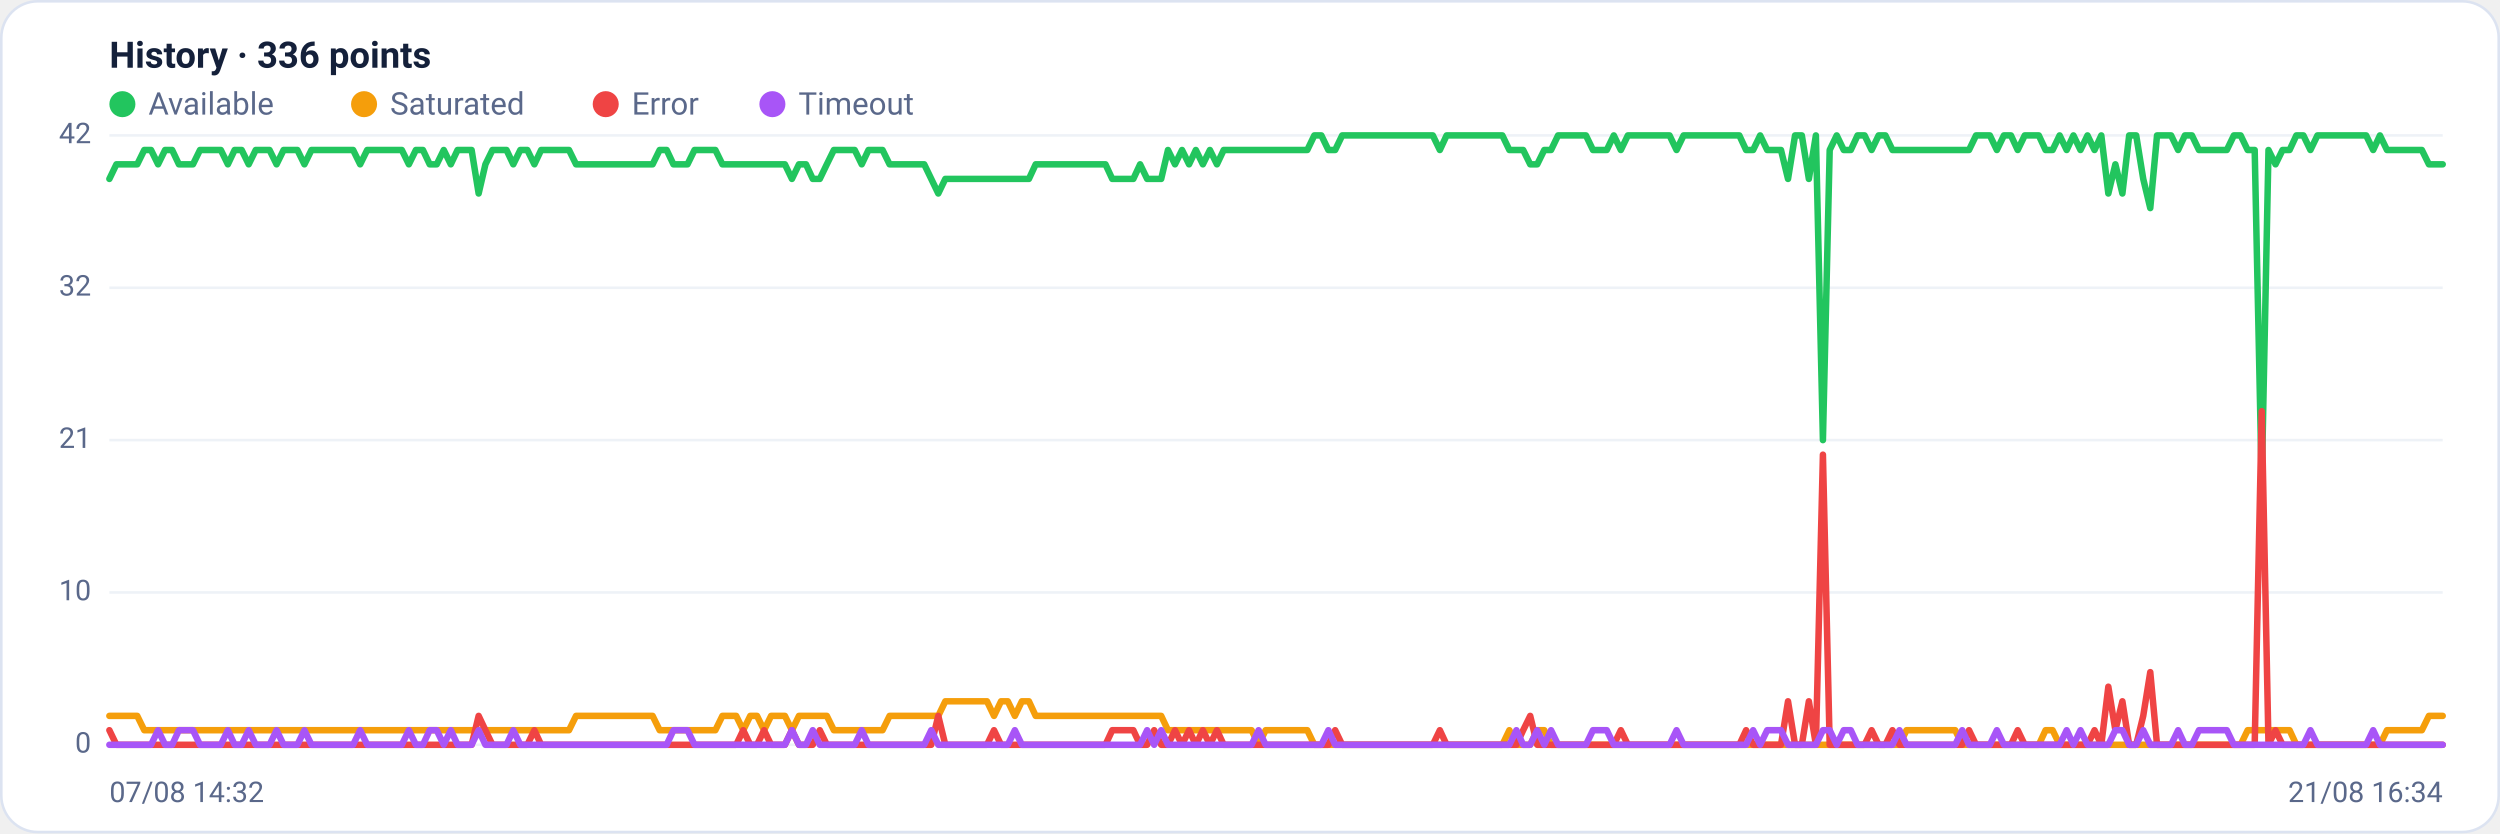
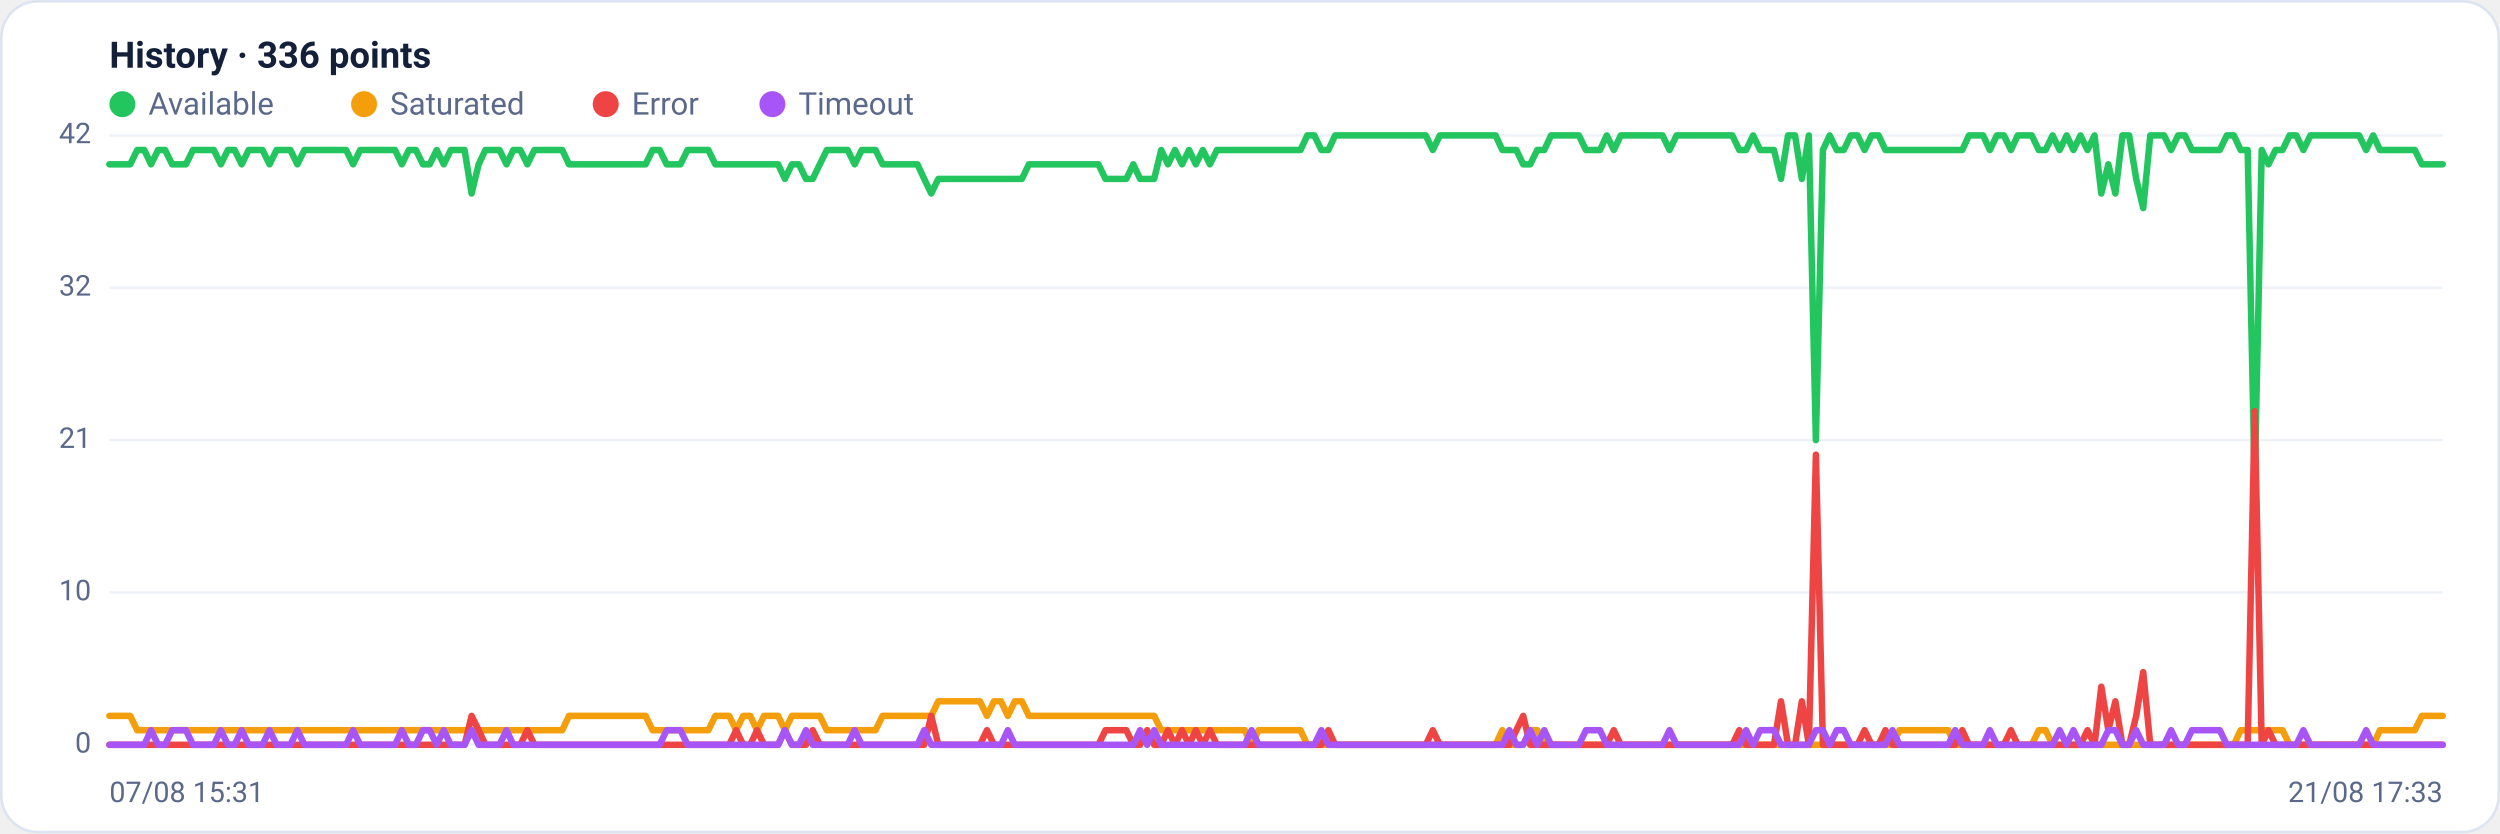
<svg xmlns="http://www.w3.org/2000/svg" viewBox="0 0 960 320" width="960" height="320" font-family="Segoe UI, system-ui, -apple-system, Roboto, Helvetica, Arial, sans-serif" role="img" aria-label="Availability history per region">
  <rect x="0.5" y="0.5" width="959" height="319" rx="14" fill="#ffffff" stroke="#dce3f1" />
  <text x="42" y="26" font-size="14" font-weight="600" fill="#14203a">History · 336 points</text>
  <circle cx="47" cy="40" r="5" fill="#22c55e" />
  <text x="57" y="44" font-size="12" fill="#5a688a">Available</text>
  <circle cx="139.8" cy="40" r="5" fill="#f59e0b" />
  <text x="149.8" y="44" font-size="12" fill="#5a688a">Saturated</text>
  <circle cx="232.6" cy="40" r="5" fill="#ef4444" />
  <text x="242.6" y="44" font-size="12" fill="#5a688a">Error</text>
  <circle cx="296.6" cy="40" r="5" fill="#a855f7" />
  <text x="306.6" y="44" font-size="12" fill="#5a688a">Timeout</text>
  <line x1="42" y1="286.0" x2="938" y2="286.0" stroke="#eef2f7" stroke-width="1" />
  <text x="35" y="289.0" text-anchor="end" font-size="11" fill="#5a688a">0</text>
  <line x1="42" y1="227.5" x2="938" y2="227.5" stroke="#eef2f7" stroke-width="1" />
  <text x="35" y="230.5" text-anchor="end" font-size="11" fill="#5a688a">10</text>
  <line x1="42" y1="169.0" x2="938" y2="169.0" stroke="#eef2f7" stroke-width="1" />
  <text x="35" y="172.0" text-anchor="end" font-size="11" fill="#5a688a">21</text>
  <line x1="42" y1="110.5" x2="938" y2="110.5" stroke="#eef2f7" stroke-width="1" />
  <text x="35" y="113.5" text-anchor="end" font-size="11" fill="#5a688a">32</text>
  <line x1="42" y1="52.0" x2="938" y2="52.0" stroke="#eef2f7" stroke-width="1" />
  <text x="35" y="55.0" text-anchor="end" font-size="11" fill="#5a688a">42</text>
-   <polyline fill="none" stroke="#22c55e" stroke-width="2.5" stroke-linejoin="round" stroke-linecap="round" points="42.0,68.7 44.7,63.1 47.3,63.1 50.0,63.1 52.7,63.1 55.4,57.6 58.0,57.6 60.7,63.1 63.4,57.6 66.1,57.6 68.7,63.1 71.4,63.1 74.1,63.1 76.8,57.6 79.4,57.6 82.1,57.6 84.8,57.6 87.5,63.1 90.1,57.6 92.8,57.6 95.5,63.1 98.2,57.6 100.8,57.6 103.5,57.6 106.2,63.1 108.9,57.6 111.5,57.6 114.2,57.6 116.9,63.1 119.6,57.6 122.2,57.6 124.9,57.6 127.6,57.6 130.3,57.6 132.9,57.6 135.6,57.6 138.3,63.1 141.0,57.6 143.6,57.6 146.3,57.6 149.0,57.6 151.7,57.6 154.3,57.6 157.0,63.1 159.7,57.6 162.4,57.6 165.0,63.1 167.7,63.1 170.4,57.6 173.1,63.1 175.7,57.6 178.4,57.6 181.1,57.6 183.8,74.3 186.4,63.1 189.1,57.6 191.8,57.6 194.5,57.6 197.1,63.1 199.8,57.6 202.5,57.6 205.2,63.1 207.8,57.6 210.5,57.6 213.2,57.6 215.9,57.6 218.5,57.6 221.2,63.1 223.9,63.1 226.5,63.1 229.2,63.1 231.9,63.1 234.6,63.1 237.2,63.1 239.9,63.1 242.6,63.1 245.3,63.1 247.9,63.1 250.6,63.1 253.3,57.6 256.0,57.6 258.6,63.1 261.3,63.1 264.0,63.1 266.7,57.6 269.3,57.6 272.0,57.6 274.7,57.6 277.4,63.1 280.0,63.1 282.7,63.1 285.4,63.1 288.1,63.1 290.7,63.1 293.4,63.1 296.1,63.1 298.8,63.1 301.4,63.1 304.1,68.7 306.8,63.1 309.5,63.1 312.1,68.7 314.8,68.7 317.5,63.1 320.2,57.6 322.8,57.6 325.5,57.6 328.2,57.6 330.9,63.1 333.5,57.6 336.2,57.6 338.9,57.6 341.6,63.1 344.2,63.1 346.9,63.1 349.6,63.1 352.3,63.1 354.9,63.1 357.6,68.7 360.3,74.3 363.0,68.7 365.6,68.7 368.3,68.7 371.0,68.7 373.7,68.7 376.3,68.7 379.0,68.7 381.7,68.7 384.4,68.7 387.0,68.7 389.7,68.7 392.4,68.7 395.1,68.7 397.7,63.1 400.4,63.1 403.1,63.1 405.7,63.1 408.4,63.1 411.1,63.1 413.8,63.1 416.4,63.1 419.1,63.1 421.8,63.1 424.5,63.1 427.1,68.7 429.8,68.7 432.5,68.7 435.2,68.7 437.8,63.1 440.5,68.7 443.2,68.7 445.9,68.7 448.5,57.6 451.2,63.1 453.9,57.6 456.6,63.1 459.2,57.6 461.9,63.1 464.6,57.6 467.3,63.1 469.9,57.6 472.6,57.6 475.3,57.6 478.0,57.6 480.6,57.6 483.3,57.6 486.0,57.6 488.7,57.6 491.3,57.6 494.0,57.6 496.7,57.6 499.4,57.6 502.0,57.6 504.7,52.0 507.4,52.0 510.1,57.6 512.7,57.6 515.4,52.0 518.1,52.0 520.8,52.0 523.4,52.0 526.1,52.0 528.8,52.0 531.5,52.0 534.1,52.0 536.8,52.0 539.5,52.0 542.2,52.0 544.8,52.0 547.5,52.0 550.2,52.0 552.9,57.6 555.5,52.0 558.2,52.0 560.9,52.0 563.6,52.0 566.2,52.0 568.9,52.0 571.6,52.0 574.3,52.0 576.9,52.0 579.6,57.6 582.3,57.6 584.9,57.6 587.6,63.1 590.3,63.1 593.0,57.6 595.6,57.6 598.3,52.0 601.0,52.0 603.7,52.0 606.3,52.0 609.0,52.0 611.7,57.6 614.4,57.6 617.0,57.6 619.7,52.0 622.4,57.6 625.1,52.0 627.7,52.0 630.4,52.0 633.1,52.0 635.8,52.0 638.4,52.0 641.1,52.0 643.8,57.6 646.5,52.0 649.1,52.0 651.8,52.0 654.5,52.0 657.2,52.0 659.8,52.0 662.5,52.0 665.2,52.0 667.9,52.0 670.5,57.6 673.2,57.6 675.9,52.0 678.6,57.6 681.2,57.6 683.9,57.6 686.6,68.7 689.3,52.0 691.9,52.0 694.6,68.7 697.3,52.0 700.0,169.0 702.6,57.6 705.3,52.0 708.0,57.6 710.7,57.6 713.3,52.0 716.0,52.0 718.7,57.6 721.4,52.0 724.0,52.0 726.7,57.6 729.4,57.6 732.1,57.6 734.7,57.6 737.4,57.6 740.1,57.6 742.8,57.6 745.4,57.6 748.1,57.6 750.8,57.6 753.5,57.6 756.1,57.6 758.8,52.0 761.5,52.0 764.1,52.0 766.8,57.6 769.5,52.0 772.2,52.0 774.8,57.6 777.5,52.0 780.2,52.0 782.9,52.0 785.5,57.6 788.2,57.6 790.9,52.0 793.6,57.6 796.2,52.0 798.9,57.6 801.6,52.0 804.3,57.6 806.9,52.0 809.6,74.3 812.3,63.1 815.0,74.3 817.6,52.0 820.3,52.0 823.0,68.7 825.7,79.9 828.3,52.0 831.0,52.0 833.7,52.0 836.4,57.6 839.0,52.0 841.7,52.0 844.4,57.6 847.1,57.6 849.7,57.6 852.4,57.6 855.1,57.6 857.8,52.0 860.4,52.0 863.1,57.6 865.8,57.6 868.5,185.7 871.1,57.6 873.8,63.1 876.5,57.6 879.2,57.6 881.8,52.0 884.5,52.0 887.2,57.6 889.9,52.0 892.5,52.0 895.2,52.0 897.9,52.0 900.6,52.0 903.2,52.0 905.9,52.0 908.6,52.0 911.3,57.6 913.9,52.0 916.6,57.6 919.3,57.6 922.0,57.6 924.6,57.6 927.3,57.6 930.0,57.6 932.7,63.1 935.3,63.1 938.0,63.1" />
-   <polyline fill="none" stroke="#f59e0b" stroke-width="2.5" stroke-linejoin="round" stroke-linecap="round" points="42.0,274.9 44.7,274.9 47.3,274.9 50.0,274.9 52.7,274.9 55.4,280.4 58.0,280.4 60.7,280.4 63.4,280.4 66.1,280.4 68.7,280.4 71.4,280.4 74.1,280.4 76.8,280.4 79.4,280.4 82.1,280.4 84.8,280.4 87.5,280.4 90.1,280.4 92.8,280.4 95.5,280.4 98.2,280.4 100.8,280.4 103.5,280.4 106.2,280.4 108.9,280.4 111.5,280.4 114.2,280.4 116.9,280.4 119.6,280.4 122.2,280.4 124.9,280.4 127.6,280.4 130.3,280.4 132.9,280.4 135.6,280.4 138.3,280.4 141.0,280.4 143.6,280.4 146.3,280.4 149.0,280.4 151.7,280.4 154.3,280.4 157.0,280.4 159.7,280.4 162.4,280.4 165.0,280.4 167.7,280.4 170.4,280.4 173.1,280.4 175.7,280.4 178.4,280.4 181.1,280.4 183.8,280.4 186.4,280.4 189.1,280.4 191.8,280.4 194.5,280.4 197.1,280.4 199.8,280.4 202.5,280.4 205.2,280.4 207.8,280.4 210.5,280.4 213.2,280.4 215.9,280.4 218.5,280.4 221.2,274.9 223.9,274.9 226.5,274.9 229.2,274.9 231.9,274.9 234.6,274.9 237.2,274.9 239.9,274.9 242.6,274.9 245.3,274.9 247.9,274.9 250.6,274.9 253.3,280.4 256.0,280.4 258.6,280.4 261.3,280.4 264.0,280.4 266.7,280.4 269.3,280.4 272.0,280.4 274.7,280.4 277.4,274.9 280.0,274.9 282.7,274.9 285.4,280.4 288.1,274.9 290.7,274.9 293.4,280.4 296.1,274.9 298.8,274.9 301.4,274.9 304.1,280.4 306.8,274.9 309.5,274.9 312.1,274.9 314.8,274.9 317.5,274.9 320.2,280.4 322.8,280.4 325.5,280.4 328.2,280.4 330.9,280.4 333.5,280.4 336.2,280.4 338.9,280.4 341.6,274.9 344.2,274.9 346.9,274.9 349.6,274.9 352.3,274.9 354.9,274.9 357.6,274.9 360.3,274.9 363.0,269.3 365.6,269.3 368.3,269.3 371.0,269.3 373.7,269.3 376.3,269.3 379.0,269.3 381.7,274.9 384.4,269.3 387.0,269.3 389.7,274.9 392.4,269.3 395.1,269.3 397.7,274.9 400.4,274.9 403.1,274.9 405.7,274.9 408.4,274.9 411.1,274.9 413.8,274.9 416.4,274.9 419.1,274.9 421.8,274.9 424.5,274.9 427.1,274.9 429.8,274.9 432.5,274.9 435.2,274.9 437.8,274.9 440.5,274.9 443.2,274.9 445.9,274.9 448.5,280.4 451.2,280.4 453.9,280.4 456.6,280.4 459.2,280.4 461.9,280.4 464.6,280.4 467.3,280.4 469.9,280.4 472.6,280.4 475.3,280.4 478.0,280.4 480.6,280.4 483.3,286.0 486.0,280.4 488.7,280.4 491.3,280.4 494.0,280.4 496.7,280.4 499.4,280.4 502.0,280.4 504.7,286.0 507.4,286.0 510.1,286.0 512.7,286.0 515.4,286.0 518.1,286.0 520.8,286.0 523.4,286.0 526.1,286.0 528.8,286.0 531.5,286.0 534.1,286.0 536.8,286.0 539.5,286.0 542.2,286.0 544.8,286.0 547.5,286.0 550.2,286.0 552.9,286.0 555.5,286.0 558.2,286.0 560.9,286.0 563.6,286.0 566.2,286.0 568.9,286.0 571.6,286.0 574.3,286.0 576.9,286.0 579.6,280.4 582.3,286.0 584.9,286.0 587.6,286.0 590.3,280.4 593.0,280.4 595.6,286.0 598.3,286.0 601.0,286.0 603.7,286.0 606.3,286.0 609.0,286.0 611.7,286.0 614.4,286.0 617.0,286.0 619.7,286.0 622.4,286.0 625.1,286.0 627.7,286.0 630.4,286.0 633.1,286.0 635.8,286.0 638.4,286.0 641.1,286.0 643.8,286.0 646.5,286.0 649.1,286.0 651.8,286.0 654.5,286.0 657.2,286.0 659.8,286.0 662.5,286.0 665.2,286.0 667.9,286.0 670.5,286.0 673.2,286.0 675.9,286.0 678.6,286.0 681.2,286.0 683.9,286.0 686.6,286.0 689.3,286.0 691.9,286.0 694.6,286.0 697.3,286.0 700.0,286.0 702.6,286.0 705.3,286.0 708.0,286.0 710.7,286.0 713.3,286.0 716.0,286.0 718.7,286.0 721.4,286.0 724.0,286.0 726.7,286.0 729.4,286.0 732.1,280.4 734.7,280.4 737.4,280.4 740.1,280.4 742.8,280.4 745.4,280.4 748.1,280.4 750.8,280.4 753.5,286.0 756.1,286.0 758.8,286.0 761.5,286.0 764.1,286.0 766.8,286.0 769.5,286.0 772.2,286.0 774.8,286.0 777.5,286.0 780.2,286.0 782.9,286.0 785.5,280.4 788.2,280.4 790.9,286.0 793.6,286.0 796.2,286.0 798.9,286.0 801.6,286.0 804.3,286.0 806.9,286.0 809.6,286.0 812.3,286.0 815.0,286.0 817.6,286.0 820.3,286.0 823.0,286.0 825.7,286.0 828.3,286.0 831.0,286.0 833.7,286.0 836.4,286.0 839.0,286.0 841.7,286.0 844.4,286.0 847.1,286.0 849.7,286.0 852.4,286.0 855.1,286.0 857.8,286.0 860.4,286.0 863.1,280.4 865.8,280.4 868.5,280.4 871.1,280.4 873.8,280.4 876.5,280.4 879.2,280.4 881.8,286.0 884.5,286.0 887.2,286.0 889.9,286.0 892.5,286.0 895.2,286.0 897.9,286.0 900.6,286.0 903.2,286.0 905.9,286.0 908.6,286.0 911.3,286.0 913.9,286.0 916.6,280.4 919.3,280.4 922.0,280.4 924.6,280.4 927.3,280.4 930.0,280.4 932.7,274.9 935.3,274.9 938.0,274.9" />
-   <polyline fill="none" stroke="#ef4444" stroke-width="2.5" stroke-linejoin="round" stroke-linecap="round" points="42.0,280.4 44.7,286.0 47.3,286.0 50.0,286.0 52.7,286.0 55.4,286.0 58.0,286.0 60.7,286.0 63.4,286.0 66.1,286.0 68.7,286.0 71.4,286.0 74.1,286.0 76.8,286.0 79.4,286.0 82.1,286.0 84.8,286.0 87.5,286.0 90.1,286.0 92.8,286.0 95.5,286.0 98.2,286.0 100.8,286.0 103.5,286.0 106.2,286.0 108.9,286.0 111.5,286.0 114.2,286.0 116.9,286.0 119.6,286.0 122.2,286.0 124.9,286.0 127.6,286.0 130.3,286.0 132.9,286.0 135.6,286.0 138.3,286.0 141.0,286.0 143.6,286.0 146.3,286.0 149.0,286.0 151.7,286.0 154.3,286.0 157.0,286.0 159.7,286.0 162.4,286.0 165.0,286.0 167.7,286.0 170.4,286.0 173.1,286.0 175.7,286.0 178.4,286.0 181.1,286.0 183.8,274.9 186.4,280.4 189.1,286.0 191.8,286.0 194.5,286.0 197.1,286.0 199.8,286.0 202.5,286.0 205.2,280.4 207.8,286.0 210.5,286.0 213.2,286.0 215.9,286.0 218.5,286.0 221.2,286.0 223.9,286.0 226.5,286.0 229.2,286.0 231.9,286.0 234.6,286.0 237.2,286.0 239.9,286.0 242.6,286.0 245.3,286.0 247.9,286.0 250.6,286.0 253.3,286.0 256.0,286.0 258.6,286.0 261.3,286.0 264.0,286.0 266.7,286.0 269.3,286.0 272.0,286.0 274.7,286.0 277.4,286.0 280.0,286.0 282.7,286.0 285.4,280.4 288.1,286.0 290.7,286.0 293.4,280.4 296.1,286.0 298.8,286.0 301.4,286.0 304.1,280.4 306.8,286.0 309.5,286.0 312.1,286.0 314.8,280.4 317.5,286.0 320.2,286.0 322.8,286.0 325.5,286.0 328.2,286.0 330.9,286.0 333.5,286.0 336.2,286.0 338.9,286.0 341.6,286.0 344.2,286.0 346.9,286.0 349.6,286.0 352.3,286.0 354.9,286.0 357.6,286.0 360.3,274.9 363.0,286.0 365.6,286.0 368.3,286.0 371.0,286.0 373.7,286.0 376.3,286.0 379.0,286.0 381.7,280.4 384.4,286.0 387.0,286.0 389.7,286.0 392.4,286.0 395.1,286.0 397.7,286.0 400.4,286.0 403.1,286.0 405.7,286.0 408.4,286.0 411.1,286.0 413.8,286.0 416.4,286.0 419.1,286.0 421.8,286.0 424.5,286.0 427.1,280.4 429.8,280.4 432.5,280.4 435.2,280.4 437.8,286.0 440.5,286.0 443.2,280.4 445.9,286.0 448.5,286.0 451.2,280.4 453.9,286.0 456.6,280.4 459.2,286.0 461.9,280.4 464.6,286.0 467.3,280.4 469.9,286.0 472.6,286.0 475.3,286.0 478.0,286.0 480.6,286.0 483.3,286.0 486.0,286.0 488.7,286.0 491.3,286.0 494.0,286.0 496.7,286.0 499.4,286.0 502.0,286.0 504.7,286.0 507.4,286.0 510.1,286.0 512.7,280.4 515.4,286.0 518.1,286.0 520.8,286.0 523.4,286.0 526.1,286.0 528.8,286.0 531.5,286.0 534.1,286.0 536.8,286.0 539.5,286.0 542.2,286.0 544.8,286.0 547.5,286.0 550.2,286.0 552.9,280.4 555.5,286.0 558.2,286.0 560.9,286.0 563.6,286.0 566.2,286.0 568.9,286.0 571.6,286.0 574.3,286.0 576.9,286.0 579.6,286.0 582.3,286.0 584.9,280.4 587.6,274.9 590.3,286.0 593.0,286.0 595.6,286.0 598.3,286.0 601.0,286.0 603.7,286.0 606.3,286.0 609.0,286.0 611.7,286.0 614.4,286.0 617.0,286.0 619.7,286.0 622.4,280.4 625.1,286.0 627.7,286.0 630.4,286.0 633.1,286.0 635.8,286.0 638.4,286.0 641.1,286.0 643.8,286.0 646.5,286.0 649.1,286.0 651.8,286.0 654.5,286.0 657.2,286.0 659.8,286.0 662.5,286.0 665.2,286.0 667.9,286.0 670.5,280.4 673.2,286.0 675.9,286.0 678.6,286.0 681.2,286.0 683.9,286.0 686.6,269.3 689.3,286.0 691.9,286.0 694.6,269.3 697.3,286.0 700.0,174.6 702.6,286.0 705.3,286.0 708.0,286.0 710.7,286.0 713.3,286.0 716.0,286.0 718.7,280.4 721.4,286.0 724.0,286.0 726.7,280.4 729.4,286.0 732.1,286.0 734.7,286.0 737.4,286.0 740.1,286.0 742.8,286.0 745.4,286.0 748.1,286.0 750.8,286.0 753.5,286.0 756.1,280.4 758.8,286.0 761.5,286.0 764.1,286.0 766.8,286.0 769.5,286.0 772.2,286.0 774.8,280.4 777.5,286.0 780.2,286.0 782.9,286.0 785.5,286.0 788.2,286.0 790.9,286.0 793.6,286.0 796.2,286.0 798.9,286.0 801.6,286.0 804.3,280.4 806.9,286.0 809.6,263.7 812.3,280.4 815.0,269.3 817.6,286.0 820.3,286.0 823.0,274.9 825.7,258.1 828.3,286.0 831.0,286.0 833.7,286.0 836.4,286.0 839.0,286.0 841.7,286.0 844.4,286.0 847.1,286.0 849.7,286.0 852.4,286.0 855.1,286.0 857.8,286.0 860.4,286.0 863.1,286.0 865.8,286.0 868.5,157.9 871.1,286.0 873.8,280.4 876.5,286.0 879.2,286.0 881.8,286.0 884.5,286.0 887.2,286.0 889.9,286.0 892.5,286.0 895.2,286.0 897.9,286.0 900.6,286.0 903.2,286.0 905.9,286.0 908.6,286.0 911.3,286.0 913.9,286.0 916.6,286.0 919.3,286.0 922.0,286.0 924.6,286.0 927.3,286.0 930.0,286.0 932.7,286.0 935.3,286.0 938.0,286.0" />
-   <polyline fill="none" stroke="#a855f7" stroke-width="2.5" stroke-linejoin="round" stroke-linecap="round" points="42.0,286.0 44.7,286.0 47.3,286.0 50.0,286.0 52.7,286.0 55.4,286.0 58.0,286.0 60.7,280.4 63.4,286.0 66.1,286.0 68.7,280.4 71.4,280.4 74.1,280.4 76.8,286.0 79.4,286.0 82.1,286.0 84.8,286.0 87.5,280.4 90.1,286.0 92.8,286.0 95.5,280.4 98.2,286.0 100.8,286.0 103.5,286.0 106.2,280.4 108.9,286.0 111.5,286.0 114.2,286.0 116.9,280.4 119.6,286.0 122.2,286.0 124.9,286.0 127.6,286.0 130.3,286.0 132.9,286.0 135.6,286.0 138.3,280.4 141.0,286.0 143.6,286.0 146.3,286.0 149.0,286.0 151.7,286.0 154.3,286.0 157.0,280.4 159.7,286.0 162.4,286.0 165.0,280.4 167.7,280.4 170.4,286.0 173.1,280.4 175.7,286.0 178.4,286.0 181.1,286.0 183.8,280.4 186.4,286.0 189.1,286.0 191.8,286.0 194.5,286.0 197.1,280.4 199.8,286.0 202.5,286.0 205.2,286.0 207.8,286.0 210.5,286.0 213.2,286.0 215.9,286.0 218.5,286.0 221.2,286.0 223.9,286.0 226.5,286.0 229.2,286.0 231.9,286.0 234.6,286.0 237.2,286.0 239.9,286.0 242.6,286.0 245.3,286.0 247.9,286.0 250.6,286.0 253.3,286.0 256.0,286.0 258.6,280.4 261.3,280.4 264.0,280.4 266.7,286.0 269.3,286.0 272.0,286.0 274.7,286.0 277.4,286.0 280.0,286.0 282.7,286.0 285.4,286.0 288.1,286.0 290.7,286.0 293.4,286.0 296.1,286.0 298.8,286.0 301.4,286.0 304.1,280.4 306.8,286.0 309.5,286.0 312.1,280.4 314.8,286.0 317.5,286.0 320.2,286.0 322.8,286.0 325.5,286.0 328.2,286.0 330.9,280.4 333.5,286.0 336.2,286.0 338.9,286.0 341.6,286.0 344.2,286.0 346.9,286.0 349.6,286.0 352.3,286.0 354.9,286.0 357.6,280.4 360.3,286.0 363.0,286.0 365.6,286.0 368.3,286.0 371.0,286.0 373.7,286.0 376.3,286.0 379.0,286.0 381.7,286.0 384.4,286.0 387.0,286.0 389.7,280.4 392.4,286.0 395.1,286.0 397.7,286.0 400.4,286.0 403.1,286.0 405.7,286.0 408.4,286.0 411.1,286.0 413.8,286.0 416.4,286.0 419.1,286.0 421.8,286.0 424.5,286.0 427.1,286.0 429.8,286.0 432.5,286.0 435.2,286.0 437.8,286.0 440.5,280.4 443.2,286.0 445.9,280.4 448.5,286.0 451.2,286.0 453.9,286.0 456.6,286.0 459.2,286.0 461.9,286.0 464.6,286.0 467.3,286.0 469.9,286.0 472.6,286.0 475.3,286.0 478.0,286.0 480.6,286.0 483.3,280.4 486.0,286.0 488.7,286.0 491.3,286.0 494.0,286.0 496.7,286.0 499.4,286.0 502.0,286.0 504.7,286.0 507.4,286.0 510.1,280.4 512.7,286.0 515.4,286.0 518.1,286.0 520.8,286.0 523.4,286.0 526.1,286.0 528.8,286.0 531.5,286.0 534.1,286.0 536.8,286.0 539.5,286.0 542.2,286.0 544.8,286.0 547.5,286.0 550.2,286.0 552.9,286.0 555.5,286.0 558.2,286.0 560.9,286.0 563.6,286.0 566.2,286.0 568.9,286.0 571.6,286.0 574.3,286.0 576.9,286.0 579.6,286.0 582.3,280.4 584.9,286.0 587.6,286.0 590.3,280.4 593.0,286.0 595.6,280.4 598.3,286.0 601.0,286.0 603.7,286.0 606.3,286.0 609.0,286.0 611.7,280.4 614.4,280.4 617.0,280.4 619.7,286.0 622.4,286.0 625.1,286.0 627.7,286.0 630.4,286.0 633.1,286.0 635.8,286.0 638.4,286.0 641.1,286.0 643.8,280.4 646.5,286.0 649.1,286.0 651.8,286.0 654.5,286.0 657.2,286.0 659.8,286.0 662.5,286.0 665.2,286.0 667.9,286.0 670.5,286.0 673.2,280.4 675.9,286.0 678.6,280.4 681.2,280.4 683.9,280.4 686.6,286.0 689.3,286.0 691.9,286.0 694.6,286.0 697.3,286.0 700.0,280.4 702.6,280.4 705.3,286.0 708.0,280.4 710.7,280.4 713.3,286.0 716.0,286.0 718.7,286.0 721.4,286.0 724.0,286.0 726.7,286.0 729.4,280.4 732.1,286.0 734.7,286.0 737.4,286.0 740.1,286.0 742.8,286.0 745.4,286.0 748.1,286.0 750.8,286.0 753.5,280.4 756.1,286.0 758.8,286.0 761.5,286.0 764.1,286.0 766.8,280.4 769.5,286.0 772.2,286.0 774.8,286.0 777.5,286.0 780.2,286.0 782.9,286.0 785.5,286.0 788.2,286.0 790.9,286.0 793.6,280.4 796.2,286.0 798.9,280.4 801.6,286.0 804.3,286.0 806.9,286.0 809.6,286.0 812.3,280.4 815.0,280.4 817.6,286.0 820.3,286.0 823.0,280.4 825.7,286.0 828.3,286.0 831.0,286.0 833.7,286.0 836.4,280.4 839.0,286.0 841.7,286.0 844.4,280.4 847.1,280.4 849.7,280.4 852.4,280.4 855.1,280.4 857.8,286.0 860.4,286.0 863.1,286.0 865.8,286.0 868.5,286.0 871.1,286.0 873.8,286.0 876.5,286.0 879.2,286.0 881.8,286.0 884.5,286.0 887.2,280.4 889.9,286.0 892.5,286.0 895.2,286.0 897.9,286.0 900.6,286.0 903.2,286.0 905.9,286.0 908.6,286.0 911.3,280.4 913.9,286.0 916.6,286.0 919.3,286.0 922.0,286.0 924.6,286.0 927.3,286.0 930.0,286.0 932.7,286.0 935.3,286.0 938.0,286.0" />
-   <text x="42" y="308" font-size="11" fill="#5a688a">07/08 14:32</text>
-   <text x="938" y="308" text-anchor="end" font-size="11" fill="#5a688a">21/08 16:34</text>
+   <polyline fill="none" stroke="#22c55e" stroke-width="2.5" stroke-linejoin="round" stroke-linecap="round" points="42.0,63.1 44.7,63.1 47.3,63.1 50.0,63.1 52.7,57.6 55.4,57.6 58.0,63.1 60.7,57.6 63.4,57.6 66.1,63.1 68.7,63.1 71.4,63.1 74.1,57.6 76.8,57.6 79.4,57.6 82.1,57.6 84.8,63.1 87.5,57.6 90.1,57.6 92.8,63.1 95.5,57.6 98.2,57.6 100.8,57.6 103.5,63.1 106.2,57.6 108.9,57.6 111.5,57.6 114.2,63.1 116.9,57.6 119.6,57.6 122.2,57.6 124.9,57.6 127.6,57.6 130.3,57.6 132.9,57.6 135.6,63.1 138.3,57.6 141.0,57.6 143.6,57.6 146.3,57.6 149.0,57.6 151.7,57.6 154.3,63.1 157.0,57.6 159.7,57.6 162.4,63.1 165.0,63.1 167.7,57.6 170.4,63.1 173.1,57.6 175.7,57.6 178.4,57.6 181.1,74.3 183.8,63.1 186.4,57.6 189.1,57.6 191.8,57.6 194.5,63.1 197.1,57.6 199.8,57.6 202.5,63.1 205.2,57.6 207.8,57.6 210.5,57.6 213.2,57.6 215.9,57.6 218.5,63.1 221.2,63.1 223.9,63.1 226.5,63.1 229.2,63.1 231.9,63.1 234.6,63.1 237.2,63.1 239.9,63.1 242.6,63.1 245.3,63.1 247.9,63.1 250.6,57.6 253.3,57.6 256.0,63.1 258.6,63.1 261.3,63.1 264.0,57.6 266.7,57.6 269.3,57.6 272.0,57.6 274.7,63.1 277.4,63.1 280.0,63.1 282.7,63.1 285.4,63.1 288.1,63.1 290.7,63.1 293.4,63.1 296.1,63.1 298.8,63.1 301.4,68.7 304.1,63.1 306.8,63.1 309.5,68.7 312.1,68.7 314.8,63.1 317.5,57.6 320.2,57.6 322.8,57.6 325.5,57.6 328.2,63.1 330.9,57.6 333.5,57.6 336.2,57.6 338.9,63.1 341.6,63.1 344.2,63.1 346.9,63.1 349.6,63.1 352.3,63.1 354.9,68.7 357.6,74.3 360.3,68.7 363.0,68.7 365.6,68.7 368.3,68.7 371.0,68.7 373.7,68.7 376.3,68.7 379.0,68.7 381.7,68.7 384.4,68.7 387.0,68.7 389.7,68.7 392.4,68.7 395.1,63.1 397.7,63.1 400.4,63.1 403.1,63.1 405.7,63.1 408.4,63.1 411.1,63.1 413.8,63.1 416.4,63.1 419.1,63.1 421.8,63.1 424.5,68.7 427.1,68.7 429.8,68.7 432.5,68.7 435.2,63.1 437.8,68.7 440.5,68.7 443.2,68.7 445.9,57.6 448.5,63.1 451.2,57.6 453.9,63.1 456.6,57.6 459.2,63.1 461.9,57.6 464.6,63.1 467.3,57.6 469.9,57.6 472.6,57.6 475.3,57.6 478.0,57.6 480.6,57.6 483.3,57.6 486.0,57.6 488.7,57.6 491.3,57.6 494.0,57.6 496.7,57.6 499.4,57.6 502.0,52.0 504.7,52.0 507.4,57.6 510.1,57.6 512.7,52.0 515.4,52.0 518.1,52.0 520.8,52.0 523.4,52.0 526.1,52.0 528.8,52.0 531.5,52.0 534.1,52.0 536.8,52.0 539.5,52.0 542.2,52.0 544.8,52.0 547.5,52.0 550.2,57.6 552.9,52.0 555.5,52.0 558.2,52.0 560.9,52.0 563.6,52.0 566.2,52.0 568.9,52.0 571.6,52.0 574.3,52.0 576.9,57.6 579.6,57.6 582.3,57.6 584.9,63.1 587.6,63.1 590.3,57.6 593.0,57.6 595.6,52.0 598.3,52.0 601.0,52.0 603.7,52.0 606.3,52.0 609.0,57.6 611.7,57.6 614.4,57.6 617.0,52.0 619.7,57.6 622.4,52.0 625.1,52.0 627.7,52.0 630.4,52.0 633.1,52.0 635.8,52.0 638.4,52.0 641.1,57.6 643.8,52.0 646.5,52.0 649.1,52.0 651.8,52.0 654.5,52.0 657.2,52.0 659.8,52.0 662.5,52.0 665.2,52.0 667.9,57.6 670.5,57.6 673.2,52.0 675.9,57.6 678.6,57.6 681.2,57.6 683.9,68.7 686.6,52.0 689.3,52.0 691.9,68.7 694.6,52.0 697.3,169.0 700.0,57.6 702.6,52.0 705.3,57.6 708.0,57.6 710.7,52.0 713.3,52.0 716.0,57.6 718.7,52.0 721.4,52.0 724.0,57.6 726.7,57.6 729.4,57.6 732.1,57.6 734.7,57.6 737.4,57.6 740.1,57.6 742.8,57.6 745.4,57.6 748.1,57.6 750.8,57.6 753.5,57.6 756.1,52.0 758.8,52.0 761.5,52.0 764.1,57.6 766.8,52.0 769.5,52.0 772.2,57.6 774.8,52.0 777.5,52.0 780.2,52.0 782.9,57.6 785.5,57.6 788.2,52.0 790.9,57.6 793.6,52.0 796.2,57.6 798.9,52.0 801.6,57.6 804.3,52.0 806.9,74.3 809.6,63.1 812.3,74.3 815.0,52.0 817.6,52.0 820.3,68.7 823.0,79.9 825.7,52.0 828.3,52.0 831.0,52.0 833.7,57.6 836.4,52.0 839.0,52.0 841.7,57.6 844.4,57.6 847.1,57.6 849.7,57.6 852.4,57.6 855.1,52.0 857.8,52.0 860.4,57.6 863.1,57.6 865.8,185.7 868.5,57.6 871.1,63.1 873.8,57.6 876.5,57.6 879.2,52.0 881.8,52.0 884.5,57.6 887.2,52.0 889.9,52.0 892.5,52.0 895.2,52.0 897.9,52.0 900.6,52.0 903.2,52.0 905.9,52.0 908.6,57.6 911.3,52.0 913.9,57.6 916.6,57.6 919.3,57.6 922.0,57.6 924.6,57.6 927.3,57.6 930.0,63.1 932.7,63.1 935.3,63.1 938.0,63.1" />
+   <polyline fill="none" stroke="#f59e0b" stroke-width="2.5" stroke-linejoin="round" stroke-linecap="round" points="42.0,274.9 44.7,274.9 47.3,274.9 50.0,274.9 52.7,280.4 55.4,280.4 58.0,280.4 60.7,280.4 63.4,280.4 66.1,280.4 68.7,280.4 71.4,280.4 74.1,280.4 76.8,280.4 79.4,280.4 82.1,280.4 84.8,280.4 87.5,280.4 90.1,280.4 92.8,280.4 95.5,280.4 98.2,280.4 100.8,280.4 103.5,280.4 106.2,280.4 108.9,280.4 111.5,280.4 114.2,280.4 116.9,280.4 119.6,280.4 122.2,280.4 124.9,280.4 127.6,280.4 130.3,280.4 132.9,280.4 135.6,280.4 138.3,280.4 141.0,280.4 143.6,280.4 146.3,280.4 149.0,280.4 151.7,280.4 154.3,280.4 157.0,280.4 159.7,280.4 162.4,280.4 165.0,280.4 167.7,280.4 170.4,280.4 173.1,280.4 175.7,280.4 178.4,280.4 181.1,280.4 183.8,280.4 186.4,280.4 189.1,280.4 191.8,280.4 194.5,280.4 197.1,280.4 199.8,280.4 202.5,280.4 205.2,280.4 207.8,280.4 210.5,280.4 213.2,280.4 215.9,280.4 218.5,274.9 221.2,274.9 223.9,274.9 226.5,274.9 229.2,274.9 231.9,274.9 234.6,274.9 237.2,274.9 239.9,274.9 242.6,274.9 245.3,274.9 247.9,274.9 250.6,280.4 253.3,280.4 256.0,280.4 258.6,280.4 261.3,280.4 264.0,280.4 266.7,280.4 269.3,280.4 272.0,280.4 274.7,274.9 277.4,274.9 280.0,274.9 282.7,280.4 285.4,274.9 288.1,274.9 290.7,280.4 293.4,274.9 296.1,274.9 298.8,274.9 301.4,280.4 304.1,274.9 306.8,274.9 309.5,274.9 312.1,274.9 314.8,274.9 317.5,280.4 320.2,280.4 322.8,280.4 325.5,280.4 328.2,280.4 330.9,280.4 333.5,280.4 336.2,280.4 338.9,274.9 341.6,274.9 344.2,274.9 346.9,274.9 349.6,274.9 352.3,274.9 354.9,274.9 357.6,274.9 360.3,269.3 363.0,269.3 365.6,269.3 368.3,269.3 371.0,269.3 373.7,269.3 376.3,269.3 379.0,274.9 381.7,269.3 384.4,269.3 387.0,274.9 389.7,269.3 392.4,269.3 395.1,274.9 397.7,274.9 400.4,274.9 403.1,274.9 405.7,274.9 408.4,274.9 411.1,274.9 413.8,274.9 416.4,274.9 419.1,274.9 421.8,274.9 424.5,274.9 427.1,274.9 429.8,274.9 432.5,274.9 435.2,274.9 437.8,274.9 440.5,274.9 443.2,274.9 445.9,280.4 448.5,280.4 451.2,280.4 453.9,280.4 456.6,280.4 459.2,280.4 461.9,280.4 464.6,280.4 467.3,280.4 469.9,280.4 472.6,280.4 475.3,280.4 478.0,280.4 480.6,286.0 483.3,280.4 486.0,280.4 488.7,280.4 491.3,280.4 494.0,280.4 496.7,280.4 499.4,280.4 502.0,286.0 504.7,286.0 507.4,286.0 510.1,286.0 512.7,286.0 515.4,286.0 518.1,286.0 520.8,286.0 523.4,286.0 526.1,286.0 528.8,286.0 531.5,286.0 534.1,286.0 536.8,286.0 539.5,286.0 542.2,286.0 544.8,286.0 547.5,286.0 550.2,286.0 552.9,286.0 555.5,286.0 558.2,286.0 560.9,286.0 563.6,286.0 566.2,286.0 568.9,286.0 571.6,286.0 574.3,286.0 576.9,280.4 579.6,286.0 582.3,286.0 584.9,286.0 587.6,280.4 590.3,280.4 593.0,286.0 595.6,286.0 598.3,286.0 601.0,286.0 603.7,286.0 606.3,286.0 609.0,286.0 611.7,286.0 614.4,286.0 617.0,286.0 619.7,286.0 622.4,286.0 625.1,286.0 627.7,286.0 630.4,286.0 633.1,286.0 635.8,286.0 638.4,286.0 641.1,286.0 643.8,286.0 646.5,286.0 649.1,286.0 651.8,286.0 654.5,286.0 657.2,286.0 659.8,286.0 662.5,286.0 665.2,286.0 667.9,286.0 670.5,286.0 673.2,286.0 675.9,286.0 678.6,286.0 681.2,286.0 683.9,286.0 686.6,286.0 689.3,286.0 691.9,286.0 694.6,286.0 697.3,286.0 700.0,286.0 702.6,286.0 705.3,286.0 708.0,286.0 710.7,286.0 713.3,286.0 716.0,286.0 718.7,286.0 721.4,286.0 724.0,286.0 726.7,286.0 729.4,280.4 732.1,280.4 734.7,280.4 737.4,280.4 740.1,280.4 742.8,280.4 745.4,280.4 748.1,280.4 750.8,286.0 753.5,286.0 756.1,286.0 758.8,286.0 761.5,286.0 764.1,286.0 766.8,286.0 769.5,286.0 772.2,286.0 774.8,286.0 777.5,286.0 780.2,286.0 782.9,280.4 785.5,280.4 788.2,286.0 790.9,286.0 793.6,286.0 796.2,286.0 798.9,286.0 801.6,286.0 804.3,286.0 806.9,286.0 809.6,286.0 812.3,286.0 815.0,286.0 817.6,286.0 820.3,286.0 823.0,286.0 825.7,286.0 828.3,286.0 831.0,286.0 833.7,286.0 836.4,286.0 839.0,286.0 841.7,286.0 844.4,286.0 847.1,286.0 849.7,286.0 852.4,286.0 855.1,286.0 857.8,286.0 860.4,280.4 863.1,280.4 865.8,280.4 868.5,280.4 871.1,280.4 873.8,280.4 876.5,280.4 879.2,286.0 881.8,286.0 884.5,286.0 887.2,286.0 889.9,286.0 892.5,286.0 895.2,286.0 897.9,286.0 900.6,286.0 903.2,286.0 905.9,286.0 908.6,286.0 911.3,286.0 913.9,280.4 916.6,280.4 919.3,280.4 922.0,280.4 924.6,280.4 927.3,280.4 930.0,274.9 932.7,274.9 935.3,274.9 938.0,274.9" />
+   <polyline fill="none" stroke="#ef4444" stroke-width="2.5" stroke-linejoin="round" stroke-linecap="round" points="42.0,286.0 44.7,286.0 47.3,286.0 50.0,286.0 52.7,286.0 55.4,286.0 58.0,286.0 60.7,286.0 63.4,286.0 66.1,286.0 68.7,286.0 71.4,286.0 74.1,286.0 76.8,286.0 79.4,286.0 82.1,286.0 84.8,286.0 87.5,286.0 90.1,286.0 92.8,286.0 95.5,286.0 98.2,286.0 100.8,286.0 103.5,286.0 106.2,286.0 108.9,286.0 111.5,286.0 114.2,286.0 116.9,286.0 119.6,286.0 122.2,286.0 124.9,286.0 127.6,286.0 130.3,286.0 132.9,286.0 135.6,286.0 138.3,286.0 141.0,286.0 143.6,286.0 146.3,286.0 149.0,286.0 151.7,286.0 154.3,286.0 157.0,286.0 159.7,286.0 162.4,286.0 165.0,286.0 167.7,286.0 170.4,286.0 173.1,286.0 175.7,286.0 178.4,286.0 181.1,274.9 183.8,280.4 186.4,286.0 189.1,286.0 191.8,286.0 194.5,286.0 197.1,286.0 199.8,286.0 202.5,280.4 205.2,286.0 207.8,286.0 210.5,286.0 213.2,286.0 215.9,286.0 218.5,286.0 221.2,286.0 223.9,286.0 226.5,286.0 229.2,286.0 231.9,286.0 234.6,286.0 237.2,286.0 239.9,286.0 242.6,286.0 245.3,286.0 247.9,286.0 250.6,286.0 253.3,286.0 256.0,286.0 258.6,286.0 261.3,286.0 264.0,286.0 266.7,286.0 269.3,286.0 272.0,286.0 274.7,286.0 277.4,286.0 280.0,286.0 282.7,280.4 285.4,286.0 288.1,286.0 290.7,280.4 293.4,286.0 296.1,286.0 298.8,286.0 301.4,280.4 304.1,286.0 306.8,286.0 309.5,286.0 312.1,280.4 314.8,286.0 317.5,286.0 320.2,286.0 322.8,286.0 325.5,286.0 328.2,286.0 330.9,286.0 333.5,286.0 336.2,286.0 338.9,286.0 341.6,286.0 344.2,286.0 346.9,286.0 349.6,286.0 352.3,286.0 354.9,286.0 357.6,274.9 360.3,286.0 363.0,286.0 365.6,286.0 368.3,286.0 371.0,286.0 373.7,286.0 376.3,286.0 379.0,280.4 381.7,286.0 384.4,286.0 387.0,286.0 389.7,286.0 392.4,286.0 395.1,286.0 397.7,286.0 400.4,286.0 403.1,286.0 405.7,286.0 408.4,286.0 411.1,286.0 413.8,286.0 416.4,286.0 419.1,286.0 421.8,286.0 424.5,280.4 427.1,280.4 429.8,280.4 432.5,280.4 435.2,286.0 437.8,286.0 440.5,280.4 443.2,286.0 445.9,286.0 448.5,280.4 451.2,286.0 453.9,280.4 456.6,286.0 459.2,280.4 461.9,286.0 464.6,280.4 467.3,286.0 469.9,286.0 472.6,286.0 475.3,286.0 478.0,286.0 480.6,286.0 483.3,286.0 486.0,286.0 488.7,286.0 491.3,286.0 494.0,286.0 496.7,286.0 499.4,286.0 502.0,286.0 504.7,286.0 507.4,286.0 510.1,280.4 512.7,286.0 515.4,286.0 518.1,286.0 520.8,286.0 523.4,286.0 526.1,286.0 528.8,286.0 531.5,286.0 534.1,286.0 536.8,286.0 539.5,286.0 542.2,286.0 544.8,286.0 547.5,286.0 550.2,280.4 552.9,286.0 555.5,286.0 558.2,286.0 560.9,286.0 563.6,286.0 566.2,286.0 568.9,286.0 571.6,286.0 574.3,286.0 576.9,286.0 579.6,286.0 582.3,280.4 584.9,274.9 587.6,286.0 590.3,286.0 593.0,286.0 595.6,286.0 598.3,286.0 601.0,286.0 603.7,286.0 606.3,286.0 609.0,286.0 611.7,286.0 614.4,286.0 617.0,286.0 619.7,280.4 622.4,286.0 625.1,286.0 627.7,286.0 630.4,286.0 633.1,286.0 635.8,286.0 638.4,286.0 641.1,286.0 643.8,286.0 646.5,286.0 649.1,286.0 651.8,286.0 654.5,286.0 657.2,286.0 659.8,286.0 662.5,286.0 665.2,286.0 667.9,280.4 670.5,286.0 673.2,286.0 675.9,286.0 678.6,286.0 681.2,286.0 683.9,269.3 686.6,286.0 689.3,286.0 691.9,269.3 694.6,286.0 697.3,174.6 700.0,286.0 702.6,286.0 705.3,286.0 708.0,286.0 710.7,286.0 713.3,286.0 716.0,280.4 718.7,286.0 721.4,286.0 724.0,280.4 726.7,286.0 729.4,286.0 732.1,286.0 734.7,286.0 737.4,286.0 740.1,286.0 742.8,286.0 745.4,286.0 748.1,286.0 750.8,286.0 753.5,280.4 756.1,286.0 758.8,286.0 761.5,286.0 764.1,286.0 766.8,286.0 769.5,286.0 772.2,280.4 774.8,286.0 777.5,286.0 780.2,286.0 782.9,286.0 785.5,286.0 788.2,286.0 790.9,286.0 793.6,286.0 796.2,286.0 798.9,286.0 801.6,280.4 804.3,286.0 806.9,263.7 809.6,280.4 812.3,269.3 815.0,286.0 817.6,286.0 820.3,274.9 823.0,258.1 825.7,286.0 828.3,286.0 831.0,286.0 833.7,286.0 836.4,286.0 839.0,286.0 841.7,286.0 844.4,286.0 847.1,286.0 849.7,286.0 852.4,286.0 855.1,286.0 857.8,286.0 860.4,286.0 863.1,286.0 865.8,157.9 868.5,286.0 871.1,280.4 873.8,286.0 876.5,286.0 879.2,286.0 881.8,286.0 884.5,286.0 887.2,286.0 889.9,286.0 892.5,286.0 895.2,286.0 897.9,286.0 900.6,286.0 903.2,286.0 905.9,286.0 908.6,286.0 911.3,286.0 913.9,286.0 916.6,286.0 919.3,286.0 922.0,286.0 924.6,286.0 927.3,286.0 930.0,286.0 932.7,286.0 935.3,286.0 938.0,286.0" />
+   <polyline fill="none" stroke="#a855f7" stroke-width="2.5" stroke-linejoin="round" stroke-linecap="round" points="42.0,286.0 44.7,286.0 47.3,286.0 50.0,286.0 52.7,286.0 55.4,286.0 58.0,280.4 60.7,286.0 63.4,286.0 66.1,280.4 68.7,280.4 71.4,280.4 74.1,286.0 76.8,286.0 79.4,286.0 82.1,286.0 84.8,280.4 87.5,286.0 90.1,286.0 92.8,280.4 95.5,286.0 98.2,286.0 100.8,286.0 103.5,280.4 106.2,286.0 108.9,286.0 111.5,286.0 114.2,280.4 116.9,286.0 119.6,286.0 122.2,286.0 124.9,286.0 127.6,286.0 130.3,286.0 132.9,286.0 135.6,280.4 138.3,286.0 141.0,286.0 143.6,286.0 146.3,286.0 149.0,286.0 151.7,286.0 154.3,280.4 157.0,286.0 159.7,286.0 162.4,280.4 165.0,280.4 167.7,286.0 170.4,280.4 173.1,286.0 175.7,286.0 178.4,286.0 181.1,280.4 183.8,286.0 186.4,286.0 189.1,286.0 191.8,286.0 194.5,280.4 197.1,286.0 199.8,286.0 202.5,286.0 205.2,286.0 207.8,286.0 210.5,286.0 213.2,286.0 215.9,286.0 218.5,286.0 221.2,286.0 223.9,286.0 226.5,286.0 229.2,286.0 231.9,286.0 234.6,286.0 237.2,286.0 239.9,286.0 242.6,286.0 245.3,286.0 247.9,286.0 250.6,286.0 253.3,286.0 256.0,280.4 258.6,280.4 261.3,280.4 264.0,286.0 266.7,286.0 269.3,286.0 272.0,286.0 274.7,286.0 277.4,286.0 280.0,286.0 282.7,286.0 285.4,286.0 288.1,286.0 290.7,286.0 293.4,286.0 296.1,286.0 298.8,286.0 301.4,280.4 304.1,286.0 306.8,286.0 309.5,280.4 312.1,286.0 314.8,286.0 317.5,286.0 320.2,286.0 322.8,286.0 325.5,286.0 328.2,280.4 330.9,286.0 333.5,286.0 336.2,286.0 338.9,286.0 341.6,286.0 344.2,286.0 346.9,286.0 349.6,286.0 352.3,286.0 354.9,280.4 357.6,286.0 360.3,286.0 363.0,286.0 365.6,286.0 368.3,286.0 371.0,286.0 373.7,286.0 376.3,286.0 379.0,286.0 381.7,286.0 384.4,286.0 387.0,280.4 389.7,286.0 392.4,286.0 395.1,286.0 397.7,286.0 400.4,286.0 403.1,286.0 405.7,286.0 408.4,286.0 411.1,286.0 413.8,286.0 416.4,286.0 419.1,286.0 421.8,286.0 424.5,286.0 427.1,286.0 429.8,286.0 432.5,286.0 435.2,286.0 437.8,280.4 440.5,286.0 443.2,280.4 445.9,286.0 448.5,286.0 451.2,286.0 453.9,286.0 456.6,286.0 459.2,286.0 461.9,286.0 464.6,286.0 467.3,286.0 469.9,286.0 472.6,286.0 475.3,286.0 478.0,286.0 480.6,280.4 483.3,286.0 486.0,286.0 488.7,286.0 491.3,286.0 494.0,286.0 496.7,286.0 499.4,286.0 502.0,286.0 504.7,286.0 507.4,280.4 510.1,286.0 512.7,286.0 515.4,286.0 518.1,286.0 520.8,286.0 523.4,286.0 526.1,286.0 528.8,286.0 531.5,286.0 534.1,286.0 536.8,286.0 539.5,286.0 542.2,286.0 544.8,286.0 547.5,286.0 550.2,286.0 552.9,286.0 555.5,286.0 558.2,286.0 560.9,286.0 563.6,286.0 566.2,286.0 568.9,286.0 571.6,286.0 574.3,286.0 576.9,286.0 579.6,280.4 582.3,286.0 584.9,286.0 587.6,280.4 590.3,286.0 593.0,280.4 595.6,286.0 598.3,286.0 601.0,286.0 603.7,286.0 606.3,286.0 609.0,280.4 611.7,280.4 614.4,280.4 617.0,286.0 619.7,286.0 622.4,286.0 625.1,286.0 627.7,286.0 630.4,286.0 633.1,286.0 635.8,286.0 638.4,286.0 641.1,280.4 643.8,286.0 646.5,286.0 649.1,286.0 651.8,286.0 654.5,286.0 657.2,286.0 659.8,286.0 662.5,286.0 665.2,286.0 667.9,286.0 670.5,280.4 673.2,286.0 675.9,280.4 678.6,280.4 681.2,280.4 683.9,286.0 686.6,286.0 689.3,286.0 691.9,286.0 694.6,286.0 697.3,280.4 700.0,280.4 702.6,286.0 705.3,280.4 708.0,280.4 710.7,286.0 713.3,286.0 716.0,286.0 718.7,286.0 721.4,286.0 724.0,286.0 726.7,280.4 729.4,286.0 732.1,286.0 734.7,286.0 737.4,286.0 740.1,286.0 742.8,286.0 745.4,286.0 748.1,286.0 750.8,280.4 753.5,286.0 756.1,286.0 758.8,286.0 761.5,286.0 764.1,280.4 766.8,286.0 769.5,286.0 772.2,286.0 774.8,286.0 777.5,286.0 780.2,286.0 782.9,286.0 785.5,286.0 788.2,286.0 790.9,280.4 793.6,286.0 796.2,280.4 798.9,286.0 801.6,286.0 804.3,286.0 806.9,286.0 809.6,280.4 812.3,280.4 815.0,286.0 817.6,286.0 820.3,280.4 823.0,286.0 825.7,286.0 828.3,286.0 831.0,286.0 833.7,280.4 836.4,286.0 839.0,286.0 841.7,280.4 844.4,280.4 847.1,280.4 849.7,280.4 852.4,280.4 855.1,286.0 857.8,286.0 860.4,286.0 863.1,286.0 865.8,286.0 868.5,286.0 871.1,286.0 873.8,286.0 876.5,286.0 879.2,286.0 881.8,286.0 884.5,280.4 887.2,286.0 889.9,286.0 892.5,286.0 895.2,286.0 897.9,286.0 900.6,286.0 903.2,286.0 905.9,286.0 908.6,280.4 911.3,286.0 913.9,286.0 916.6,286.0 919.3,286.0 922.0,286.0 924.6,286.0 927.3,286.0 930.0,286.0 932.7,286.0 935.3,286.0 938.0,286.0" />
+   <text x="42" y="308" font-size="11" fill="#5a688a">07/08 15:31</text>
+   <text x="938" y="308" text-anchor="end" font-size="11" fill="#5a688a">21/08 17:33</text>
</svg>
